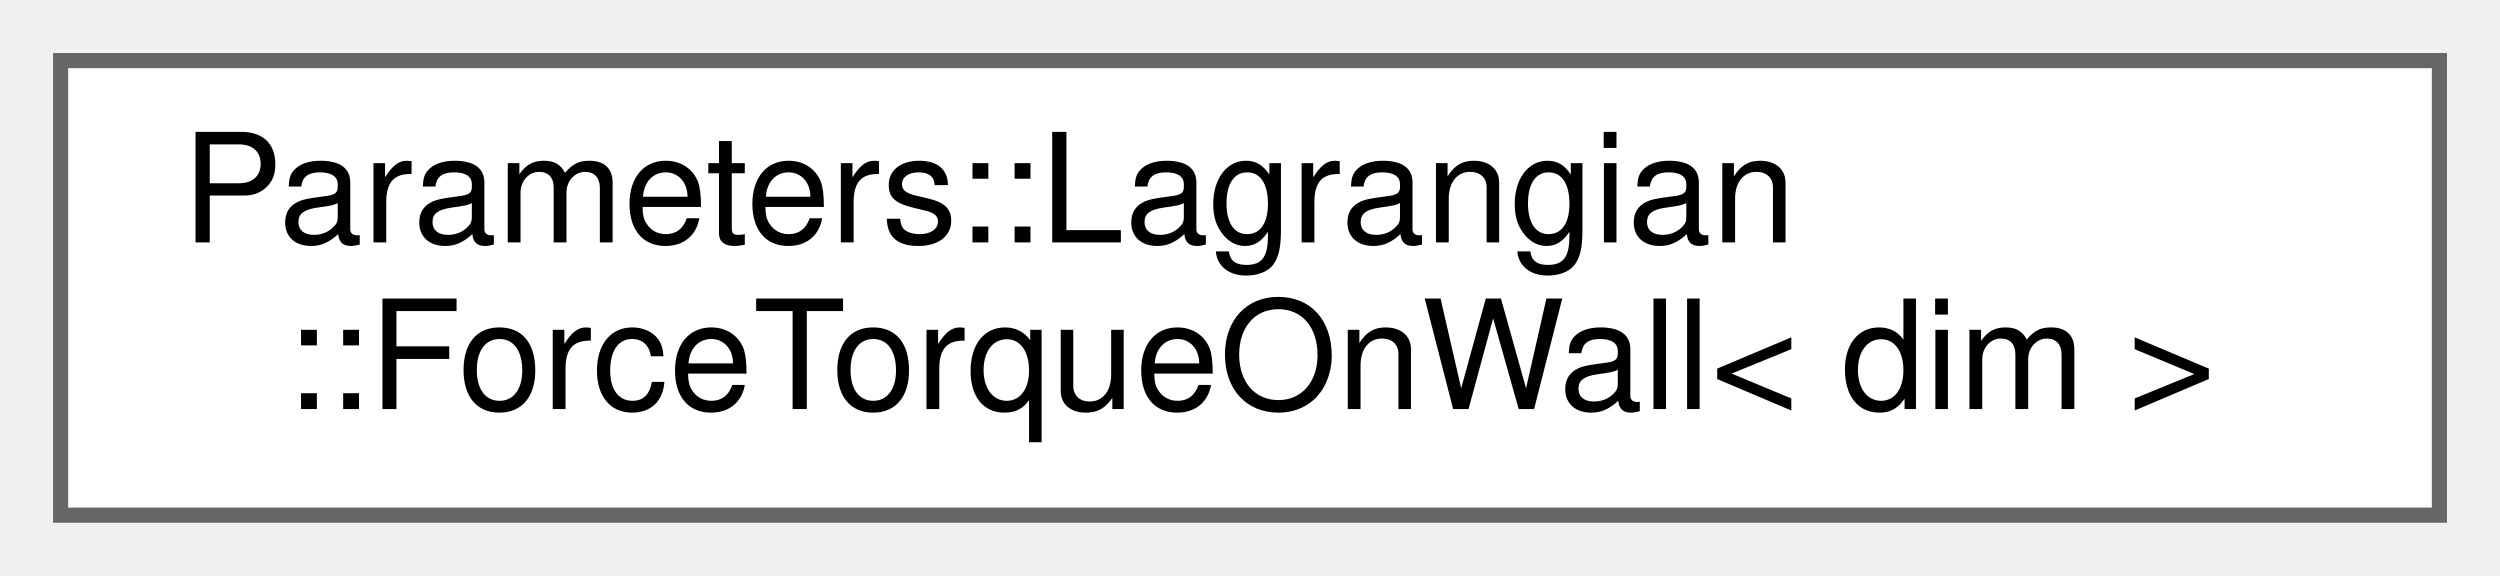
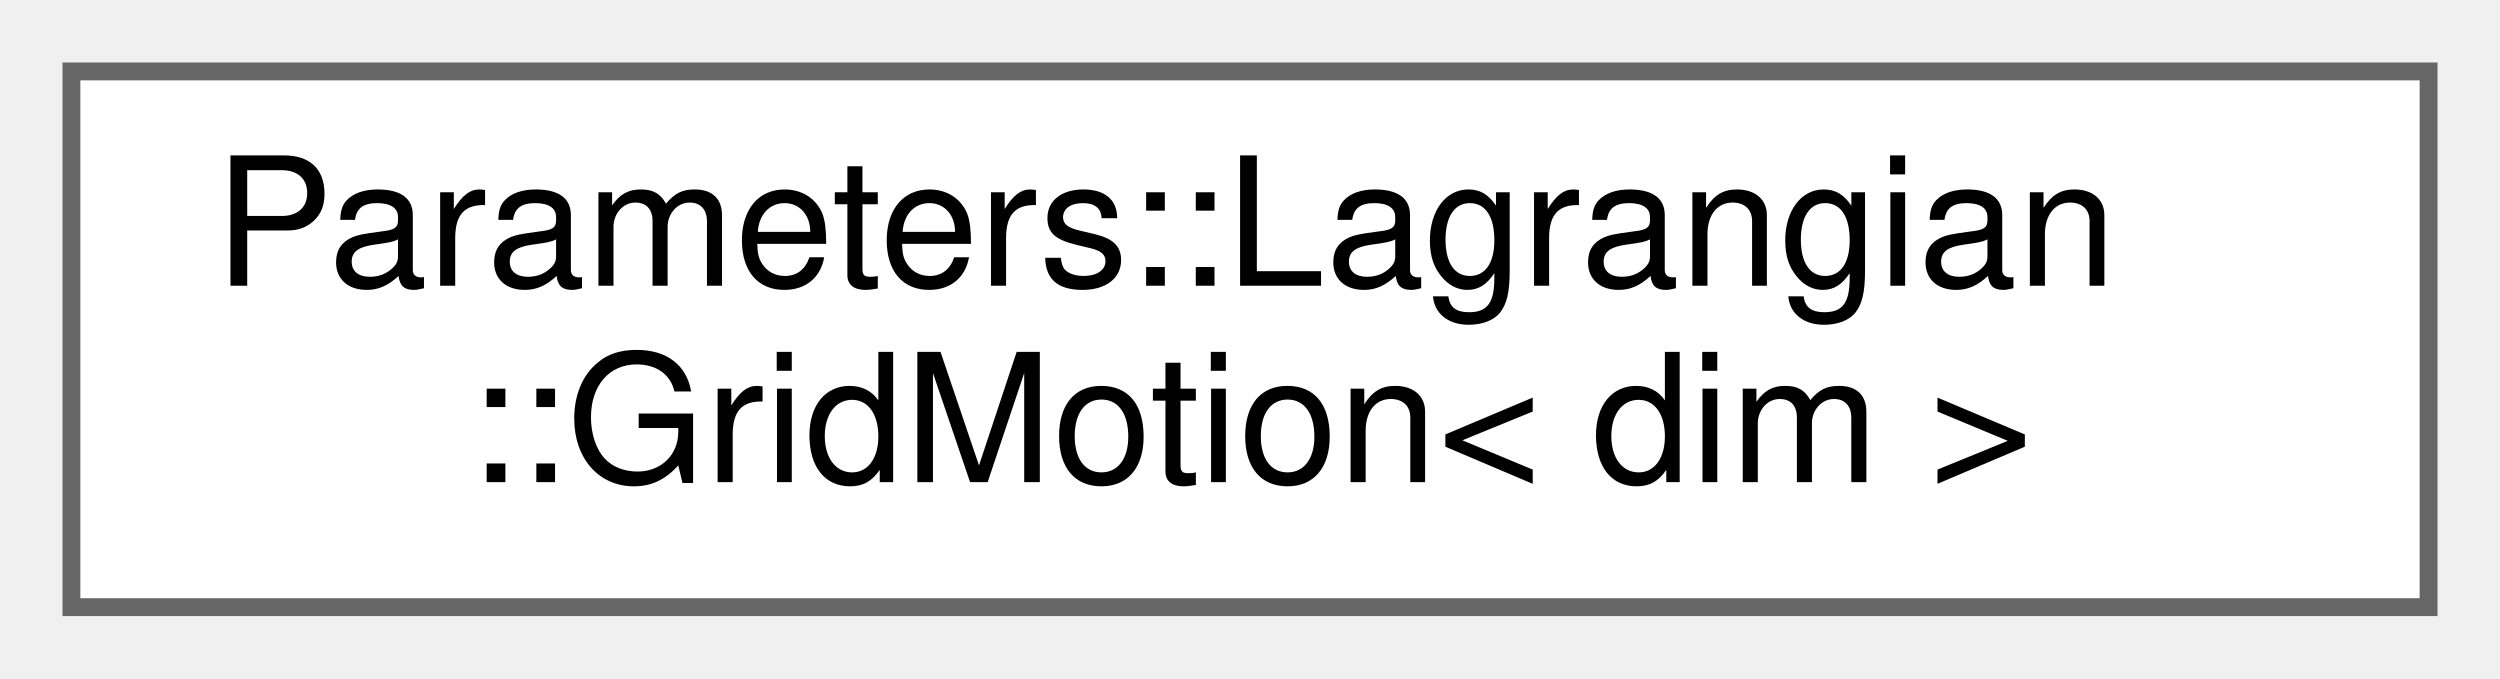
- <svg xmlns="http://www.w3.org/2000/svg" xmlns:xlink="http://www.w3.org/1999/xlink" width="165pt" height="38pt" viewBox="0.00 0.00 165.00 38.00">
+ <svg xmlns="http://www.w3.org/2000/svg" xmlns:xlink="http://www.w3.org/1999/xlink" width="140pt" height="38pt" viewBox="0.00 0.00 140.00 38.00">
  <g id="graph0" class="graph" transform="scale(1 1) rotate(0) translate(4 34)">
    <g id="Node000000" class="node">
      <g id="a_Node000000">
-         <a xlink:href="classParameters_1_1Lagrangian_1_1ForceTorqueOnWall.html" target="_top" xlink:title="ForceTorqueOnWall - Defines the parameters for the force and torques calculation on boundaries of the...">
-           <polygon fill="white" stroke="#666666" points="157,-30 0,-30 0,0 157,0 157,-30" />
+         <a xlink:href="classParameters_1_1Lagrangian_1_1GridMotion.html" target="_top" xlink:title="Parameters for grid (mesh) motion in DEM simulations.">
+           <polygon fill="white" stroke="#666666" points="132,-30 0,-30 0,0 132,0 132,-30" />
          <text text-anchor="start" x="8" y="-18" font-family="Helvetica,sans-Serif" font-size="10.00">Parameters::Lagrangian</text>
-           <text text-anchor="middle" x="78.5" y="-7" font-family="Helvetica,sans-Serif" font-size="10.00">::ForceTorqueOnWall&lt; dim &gt;</text>
+           <text text-anchor="middle" x="66" y="-7" font-family="Helvetica,sans-Serif" font-size="10.00">::GridMotion&lt; dim &gt;</text>
        </a>
      </g>
    </g>
  </g>
</svg>
